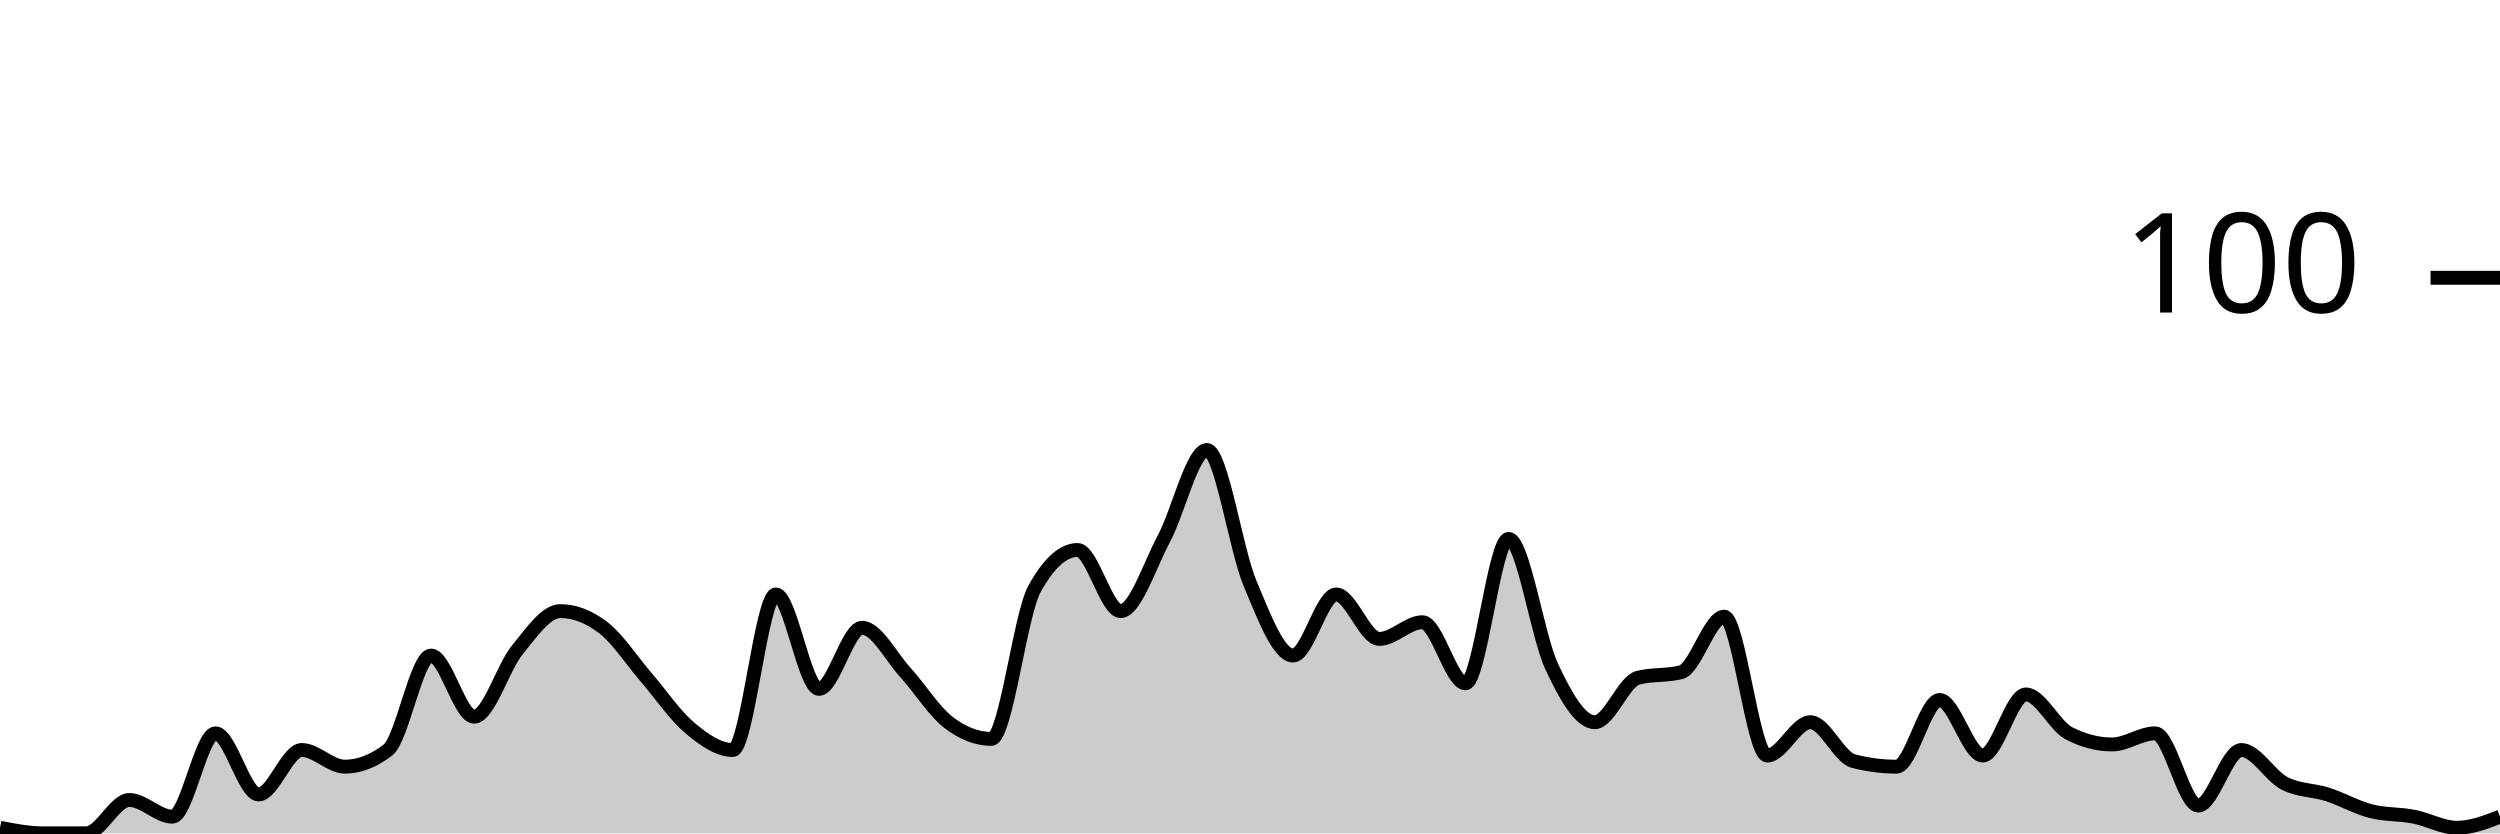
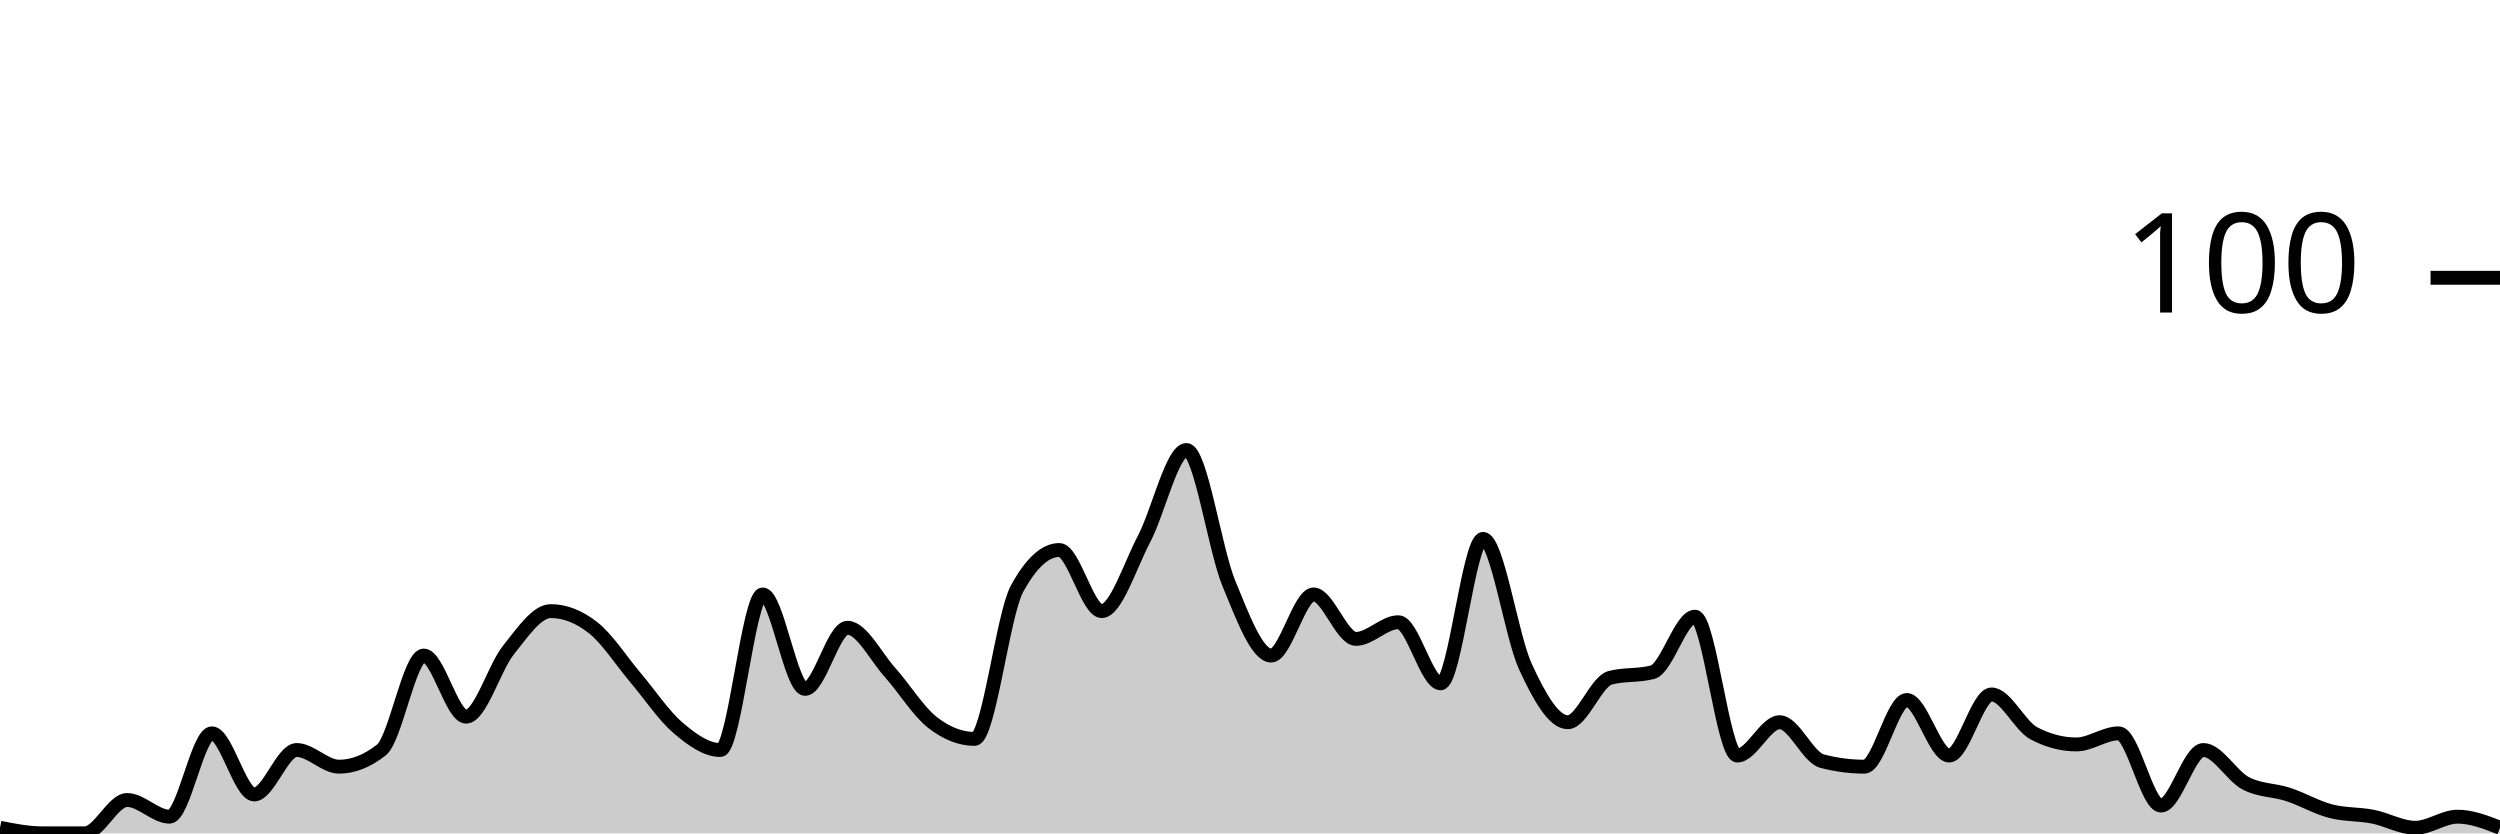
<svg xmlns="http://www.w3.org/2000/svg" viewBox="0 0 180 60">
  <g transform="translate(0,20)">
-     <path class="area" fill="rgba(0, 0, 0, 0.2)" d="M0,39.6C1.034,39.8,2.069,40,3.103,40C4.138,40,5.172,40,6.207,40C7.241,40,8.276,37.6,9.31,37.6C10.345,37.6,11.379,38.8,12.414,38.8C13.448,38.8,14.483,32.8,15.517,32.8C16.552,32.8,17.586,37.2,18.621,37.2C19.655,37.2,20.69,34,21.724,34C22.759,34,23.793,35.2,24.828,35.2C25.862,35.2,26.897,34.8,27.931,34C28.966,33.2,30,27.2,31.034,27.2C32.069,27.2,33.103,31.6,34.138,31.6C35.172,31.6,36.207,28.067,37.241,26.8C38.276,25.533,39.31,24,40.345,24C41.379,24,42.414,24.4,43.448,25.2C44.483,26,45.517,27.6,46.552,28.8C47.586,30,48.621,31.533,49.655,32.4C50.69,33.267,51.724,34,52.759,34C53.793,34,54.828,22.8,55.862,22.8C56.897,22.8,57.931,29.6,58.966,29.6C60,29.6,61.034,25.2,62.069,25.2C63.103,25.2,64.138,27.267,65.172,28.4C66.207,29.533,67.241,31.2,68.276,32C69.31,32.8,70.345,33.2,71.379,33.2C72.414,33.2,73.448,24.267,74.483,22.4C75.517,20.533,76.552,19.6,77.586,19.6C78.621,19.6,79.655,24,80.69,24C81.724,24,82.759,20.733,83.793,18.8C84.828,16.867,85.862,12.4,86.897,12.4C87.931,12.4,88.966,19.533,90,22C91.034,24.467,92.069,27.2,93.103,27.2C94.138,27.2,95.172,22.8,96.207,22.8C97.241,22.8,98.276,26,99.31,26C100.345,26,101.379,24.8,102.414,24.8C103.448,24.8,104.483,29.2,105.517,29.2C106.552,29.2,107.586,18.8,108.621,18.8C109.655,18.8,110.69,25.8,111.724,28C112.759,30.2,113.793,32,114.828,32C115.862,32,116.897,29.067,117.931,28.8C118.966,28.533,120,28.667,121.034,28.4C122.069,28.133,123.103,24.4,124.138,24.4C125.172,24.4,126.207,34.4,127.241,34.4C128.276,34.4,129.31,32,130.345,32C131.379,32,132.414,34.533,133.448,34.8C134.483,35.067,135.517,35.2,136.552,35.2C137.586,35.2,138.621,30.4,139.655,30.4C140.69,30.4,141.724,34.4,142.759,34.4C143.793,34.4,144.828,30,145.862,30C146.897,30,147.931,32.267,148.966,32.8C150,33.333,151.034,33.6,152.069,33.6C153.103,33.6,154.138,32.8,155.172,32.8C156.207,32.8,157.241,38,158.276,38C159.31,38,160.345,34,161.379,34C162.414,34,163.448,35.867,164.483,36.4C165.517,36.933,166.552,36.867,167.586,37.2C168.621,37.533,169.655,38.133,170.69,38.4C171.724,38.667,172.759,38.6,173.793,38.8C174.828,39,175.862,39.6,176.897,39.6C177.931,39.6,178.966,39.2,180,38.8L180,40C178.966,40,177.931,40,176.897,40C175.862,40,174.828,40,173.793,40C172.759,40,171.724,40,170.69,40C169.655,40,168.621,40,167.586,40C166.552,40,165.517,40,164.483,40C163.448,40,162.414,40,161.379,40C160.345,40,159.31,40,158.276,40C157.241,40,156.207,40,155.172,40C154.138,40,153.103,40,152.069,40C151.034,40,150,40,148.966,40C147.931,40,146.897,40,145.862,40C144.828,40,143.793,40,142.759,40C141.724,40,140.69,40,139.655,40C138.621,40,137.586,40,136.552,40C135.517,40,134.483,40,133.448,40C132.414,40,131.379,40,130.345,40C129.31,40,128.276,40,127.241,40C126.207,40,125.172,40,124.138,40C123.103,40,122.069,40,121.034,40C120,40,118.966,40,117.931,40C116.897,40,115.862,40,114.828,40C113.793,40,112.759,40,111.724,40C110.69,40,109.655,40,108.621,40C107.586,40,106.552,40,105.517,40C104.483,40,103.448,40,102.414,40C101.379,40,100.345,40,99.31,40C98.276,40,97.241,40,96.207,40C95.172,40,94.138,40,93.103,40C92.069,40,91.034,40,90,40C88.966,40,87.931,40,86.897,40C85.862,40,84.828,40,83.793,40C82.759,40,81.724,40,80.69,40C79.655,40,78.621,40,77.586,40C76.552,40,75.517,40,74.483,40C73.448,40,72.414,40,71.379,40C70.345,40,69.31,40,68.276,40C67.241,40,66.207,40,65.172,40C64.138,40,63.103,40,62.069,40C61.034,40,60,40,58.966,40C57.931,40,56.897,40,55.862,40C54.828,40,53.793,40,52.759,40C51.724,40,50.69,40,49.655,40C48.621,40,47.586,40,46.552,40C45.517,40,44.483,40,43.448,40C42.414,40,41.379,40,40.345,40C39.31,40,38.276,40,37.241,40C36.207,40,35.172,40,34.138,40C33.103,40,32.069,40,31.034,40C30,40,28.966,40,27.931,40C26.897,40,25.862,40,24.828,40C23.793,40,22.759,40,21.724,40C20.69,40,19.655,40,18.621,40C17.586,40,16.552,40,15.517,40C14.483,40,13.448,40,12.414,40C11.379,40,10.345,40,9.31,40C8.276,40,7.241,40,6.207,40C5.172,40,4.138,40,3.103,40C2.069,40,1.034,40,0,40Z" />
-     <path class="line" stroke="black" fill="none" d="M0,39.6C1.034,39.8,2.069,40,3.103,40C4.138,40,5.172,40,6.207,40C7.241,40,8.276,37.6,9.31,37.6C10.345,37.6,11.379,38.8,12.414,38.8C13.448,38.8,14.483,32.8,15.517,32.8C16.552,32.8,17.586,37.2,18.621,37.2C19.655,37.2,20.69,34,21.724,34C22.759,34,23.793,35.2,24.828,35.2C25.862,35.2,26.897,34.8,27.931,34C28.966,33.2,30,27.2,31.034,27.2C32.069,27.2,33.103,31.6,34.138,31.6C35.172,31.6,36.207,28.067,37.241,26.8C38.276,25.533,39.31,24,40.345,24C41.379,24,42.414,24.4,43.448,25.2C44.483,26,45.517,27.6,46.552,28.8C47.586,30,48.621,31.533,49.655,32.4C50.69,33.267,51.724,34,52.759,34C53.793,34,54.828,22.8,55.862,22.8C56.897,22.8,57.931,29.6,58.966,29.6C60,29.6,61.034,25.2,62.069,25.2C63.103,25.2,64.138,27.267,65.172,28.4C66.207,29.533,67.241,31.2,68.276,32C69.31,32.8,70.345,33.2,71.379,33.2C72.414,33.2,73.448,24.267,74.483,22.4C75.517,20.533,76.552,19.6,77.586,19.6C78.621,19.6,79.655,24,80.69,24C81.724,24,82.759,20.733,83.793,18.8C84.828,16.867,85.862,12.4,86.897,12.4C87.931,12.4,88.966,19.533,90,22C91.034,24.467,92.069,27.2,93.103,27.2C94.138,27.2,95.172,22.8,96.207,22.8C97.241,22.8,98.276,26,99.31,26C100.345,26,101.379,24.8,102.414,24.8C103.448,24.8,104.483,29.2,105.517,29.2C106.552,29.2,107.586,18.8,108.621,18.8C109.655,18.8,110.69,25.8,111.724,28C112.759,30.2,113.793,32,114.828,32C115.862,32,116.897,29.067,117.931,28.8C118.966,28.533,120,28.667,121.034,28.4C122.069,28.133,123.103,24.4,124.138,24.4C125.172,24.4,126.207,34.4,127.241,34.4C128.276,34.4,129.31,32,130.345,32C131.379,32,132.414,34.533,133.448,34.8C134.483,35.067,135.517,35.2,136.552,35.2C137.586,35.2,138.621,30.4,139.655,30.4C140.69,30.4,141.724,34.4,142.759,34.4C143.793,34.4,144.828,30,145.862,30C146.897,30,147.931,32.267,148.966,32.8C150,33.333,151.034,33.6,152.069,33.6C153.103,33.6,154.138,32.8,155.172,32.8C156.207,32.8,157.241,38,158.276,38C159.31,38,160.345,34,161.379,34C162.414,34,163.448,35.867,164.483,36.4C165.517,36.933,166.552,36.867,167.586,37.2C168.621,37.533,169.655,38.133,170.69,38.4C171.724,38.667,172.759,38.6,173.793,38.8C174.828,39,175.862,39.6,176.897,39.6C177.931,39.6,178.966,39.2,180,38.8" />
+     <path class="area" fill="rgba(0, 0, 0, 0.2)" d="M0,39.6C1.017,39.8,2.034,40,3.051,40C4.068,40,5.085,40,6.102,40C7.119,40,8.136,37.6,9.153,37.6C10.169,37.6,11.186,38.8,12.203,38.8C13.22,38.8,14.237,32.8,15.254,32.8C16.271,32.8,17.288,37.2,18.305,37.2C19.322,37.2,20.339,34,21.356,34C22.373,34,23.39,35.2,24.407,35.2C25.424,35.2,26.441,34.8,27.458,34C28.475,33.2,29.492,27.2,30.508,27.2C31.525,27.2,32.542,31.6,33.559,31.6C34.576,31.6,35.593,28.067,36.61,26.8C37.627,25.533,38.644,24,39.661,24C40.678,24,41.695,24.4,42.712,25.2C43.729,26,44.746,27.6,45.763,28.8C46.78,30,47.797,31.533,48.814,32.4C49.831,33.267,50.847,34,51.864,34C52.881,34,53.898,22.8,54.915,22.8C55.932,22.8,56.949,29.6,57.966,29.6C58.983,29.6,60,25.2,61.017,25.2C62.034,25.2,63.051,27.267,64.068,28.4C65.085,29.533,66.102,31.2,67.119,32C68.136,32.8,69.153,33.2,70.169,33.2C71.186,33.2,72.203,24.267,73.22,22.4C74.237,20.533,75.254,19.6,76.271,19.6C77.288,19.6,78.305,24,79.322,24C80.339,24,81.356,20.733,82.373,18.8C83.39,16.867,84.407,12.4,85.424,12.4C86.441,12.4,87.458,19.533,88.475,22C89.492,24.467,90.508,27.2,91.525,27.2C92.542,27.2,93.559,22.8,94.576,22.8C95.593,22.8,96.61,26,97.627,26C98.644,26,99.661,24.8,100.678,24.8C101.695,24.8,102.712,29.2,103.729,29.2C104.746,29.2,105.763,18.8,106.78,18.8C107.797,18.8,108.814,25.8,109.831,28C110.847,30.2,111.864,32,112.881,32C113.898,32,114.915,29.067,115.932,28.8C116.949,28.533,117.966,28.667,118.983,28.4C120,28.133,121.017,24.4,122.034,24.4C123.051,24.4,124.068,34.4,125.085,34.4C126.102,34.4,127.119,32,128.136,32C129.153,32,130.169,34.533,131.186,34.8C132.203,35.067,133.22,35.2,134.237,35.2C135.254,35.2,136.271,30.4,137.288,30.4C138.305,30.4,139.322,34.4,140.339,34.4C141.356,34.4,142.373,30,143.39,30C144.407,30,145.424,32.267,146.441,32.8C147.458,33.333,148.475,33.6,149.492,33.6C150.508,33.6,151.525,32.8,152.542,32.8C153.559,32.8,154.576,38,155.593,38C156.61,38,157.627,34,158.644,34C159.661,34,160.678,35.867,161.695,36.4C162.712,36.933,163.729,36.867,164.746,37.2C165.763,37.533,166.78,38.133,167.797,38.4C168.814,38.667,169.831,38.6,170.847,38.8C171.864,39,172.881,39.6,173.898,39.6C174.915,39.6,175.932,38.8,176.949,38.8C177.966,38.8,178.983,39.2,180,39.6L180,40C178.983,40,177.966,40,176.949,40C175.932,40,174.915,40,173.898,40C172.881,40,171.864,40,170.847,40C169.831,40,168.814,40,167.797,40C166.78,40,165.763,40,164.746,40C163.729,40,162.712,40,161.695,40C160.678,40,159.661,40,158.644,40C157.627,40,156.61,40,155.593,40C154.576,40,153.559,40,152.542,40C151.525,40,150.508,40,149.492,40C148.475,40,147.458,40,146.441,40C145.424,40,144.407,40,143.39,40C142.373,40,141.356,40,140.339,40C139.322,40,138.305,40,137.288,40C136.271,40,135.254,40,134.237,40C133.22,40,132.203,40,131.186,40C130.169,40,129.153,40,128.136,40C127.119,40,126.102,40,125.085,40C124.068,40,123.051,40,122.034,40C121.017,40,120,40,118.983,40C117.966,40,116.949,40,115.932,40C114.915,40,113.898,40,112.881,40C111.864,40,110.847,40,109.831,40C108.814,40,107.797,40,106.78,40C105.763,40,104.746,40,103.729,40C102.712,40,101.695,40,100.678,40C99.661,40,98.644,40,97.627,40C96.61,40,95.593,40,94.576,40C93.559,40,92.542,40,91.525,40C90.508,40,89.492,40,88.475,40C87.458,40,86.441,40,85.424,40C84.407,40,83.39,40,82.373,40C81.356,40,80.339,40,79.322,40C78.305,40,77.288,40,76.271,40C75.254,40,74.237,40,73.22,40C72.203,40,71.186,40,70.169,40C69.153,40,68.136,40,67.119,40C66.102,40,65.085,40,64.068,40C63.051,40,62.034,40,61.017,40C60,40,58.983,40,57.966,40C56.949,40,55.932,40,54.915,40C53.898,40,52.881,40,51.864,40C50.847,40,49.831,40,48.814,40C47.797,40,46.78,40,45.763,40C44.746,40,43.729,40,42.712,40C41.695,40,40.678,40,39.661,40C38.644,40,37.627,40,36.61,40C35.593,40,34.576,40,33.559,40C32.542,40,31.525,40,30.508,40C29.492,40,28.475,40,27.458,40C26.441,40,25.424,40,24.407,40C23.39,40,22.373,40,21.356,40C20.339,40,19.322,40,18.305,40C17.288,40,16.271,40,15.254,40C14.237,40,13.22,40,12.203,40C11.186,40,10.169,40,9.153,40C8.136,40,7.119,40,6.102,40C5.085,40,4.068,40,3.051,40C2.034,40,1.017,40,0,40Z" />
+     <path class="line" stroke="black" fill="none" d="M0,39.6C1.017,39.8,2.034,40,3.051,40C4.068,40,5.085,40,6.102,40C7.119,40,8.136,37.6,9.153,37.6C10.169,37.6,11.186,38.8,12.203,38.8C13.22,38.8,14.237,32.8,15.254,32.8C16.271,32.8,17.288,37.2,18.305,37.2C19.322,37.2,20.339,34,21.356,34C22.373,34,23.39,35.2,24.407,35.2C25.424,35.2,26.441,34.8,27.458,34C28.475,33.2,29.492,27.2,30.508,27.2C31.525,27.2,32.542,31.6,33.559,31.6C34.576,31.6,35.593,28.067,36.61,26.8C37.627,25.533,38.644,24,39.661,24C40.678,24,41.695,24.4,42.712,25.2C43.729,26,44.746,27.6,45.763,28.8C46.78,30,47.797,31.533,48.814,32.4C49.831,33.267,50.847,34,51.864,34C52.881,34,53.898,22.8,54.915,22.8C55.932,22.8,56.949,29.6,57.966,29.6C58.983,29.6,60,25.2,61.017,25.2C62.034,25.2,63.051,27.267,64.068,28.4C65.085,29.533,66.102,31.2,67.119,32C68.136,32.8,69.153,33.2,70.169,33.2C71.186,33.2,72.203,24.267,73.22,22.4C74.237,20.533,75.254,19.6,76.271,19.6C77.288,19.6,78.305,24,79.322,24C80.339,24,81.356,20.733,82.373,18.8C83.39,16.867,84.407,12.4,85.424,12.4C86.441,12.4,87.458,19.533,88.475,22C89.492,24.467,90.508,27.2,91.525,27.2C92.542,27.2,93.559,22.8,94.576,22.8C95.593,22.8,96.61,26,97.627,26C98.644,26,99.661,24.8,100.678,24.8C101.695,24.8,102.712,29.2,103.729,29.2C104.746,29.2,105.763,18.8,106.78,18.8C107.797,18.8,108.814,25.8,109.831,28C110.847,30.2,111.864,32,112.881,32C113.898,32,114.915,29.067,115.932,28.8C116.949,28.533,117.966,28.667,118.983,28.4C120,28.133,121.017,24.4,122.034,24.4C123.051,24.4,124.068,34.4,125.085,34.4C126.102,34.4,127.119,32,128.136,32C129.153,32,130.169,34.533,131.186,34.8C132.203,35.067,133.22,35.2,134.237,35.2C135.254,35.2,136.271,30.4,137.288,30.4C138.305,30.4,139.322,34.4,140.339,34.4C141.356,34.4,142.373,30,143.39,30C144.407,30,145.424,32.267,146.441,32.8C147.458,33.333,148.475,33.6,149.492,33.6C150.508,33.6,151.525,32.8,152.542,32.8C153.559,32.8,154.576,38,155.593,38C156.61,38,157.627,34,158.644,34C159.661,34,160.678,35.867,161.695,36.4C162.712,36.933,163.729,36.867,164.746,37.2C165.763,37.533,166.78,38.133,167.797,38.4C168.814,38.667,169.831,38.6,170.847,38.8C171.864,39,172.881,39.6,173.898,39.6C174.915,39.6,175.932,38.8,176.949,38.8C177.966,38.8,178.983,39.2,180,39.6" />
    <path class="axis-ceiling" stroke-width="1" stroke="black" fill="none" d="M175,0L180,0" />
    <text class="axis-ceiling-label" font-family="sans-serif" text-anchor="end" font-size="10px" x="170" y="2.5">100</text>
  </g>
</svg>
